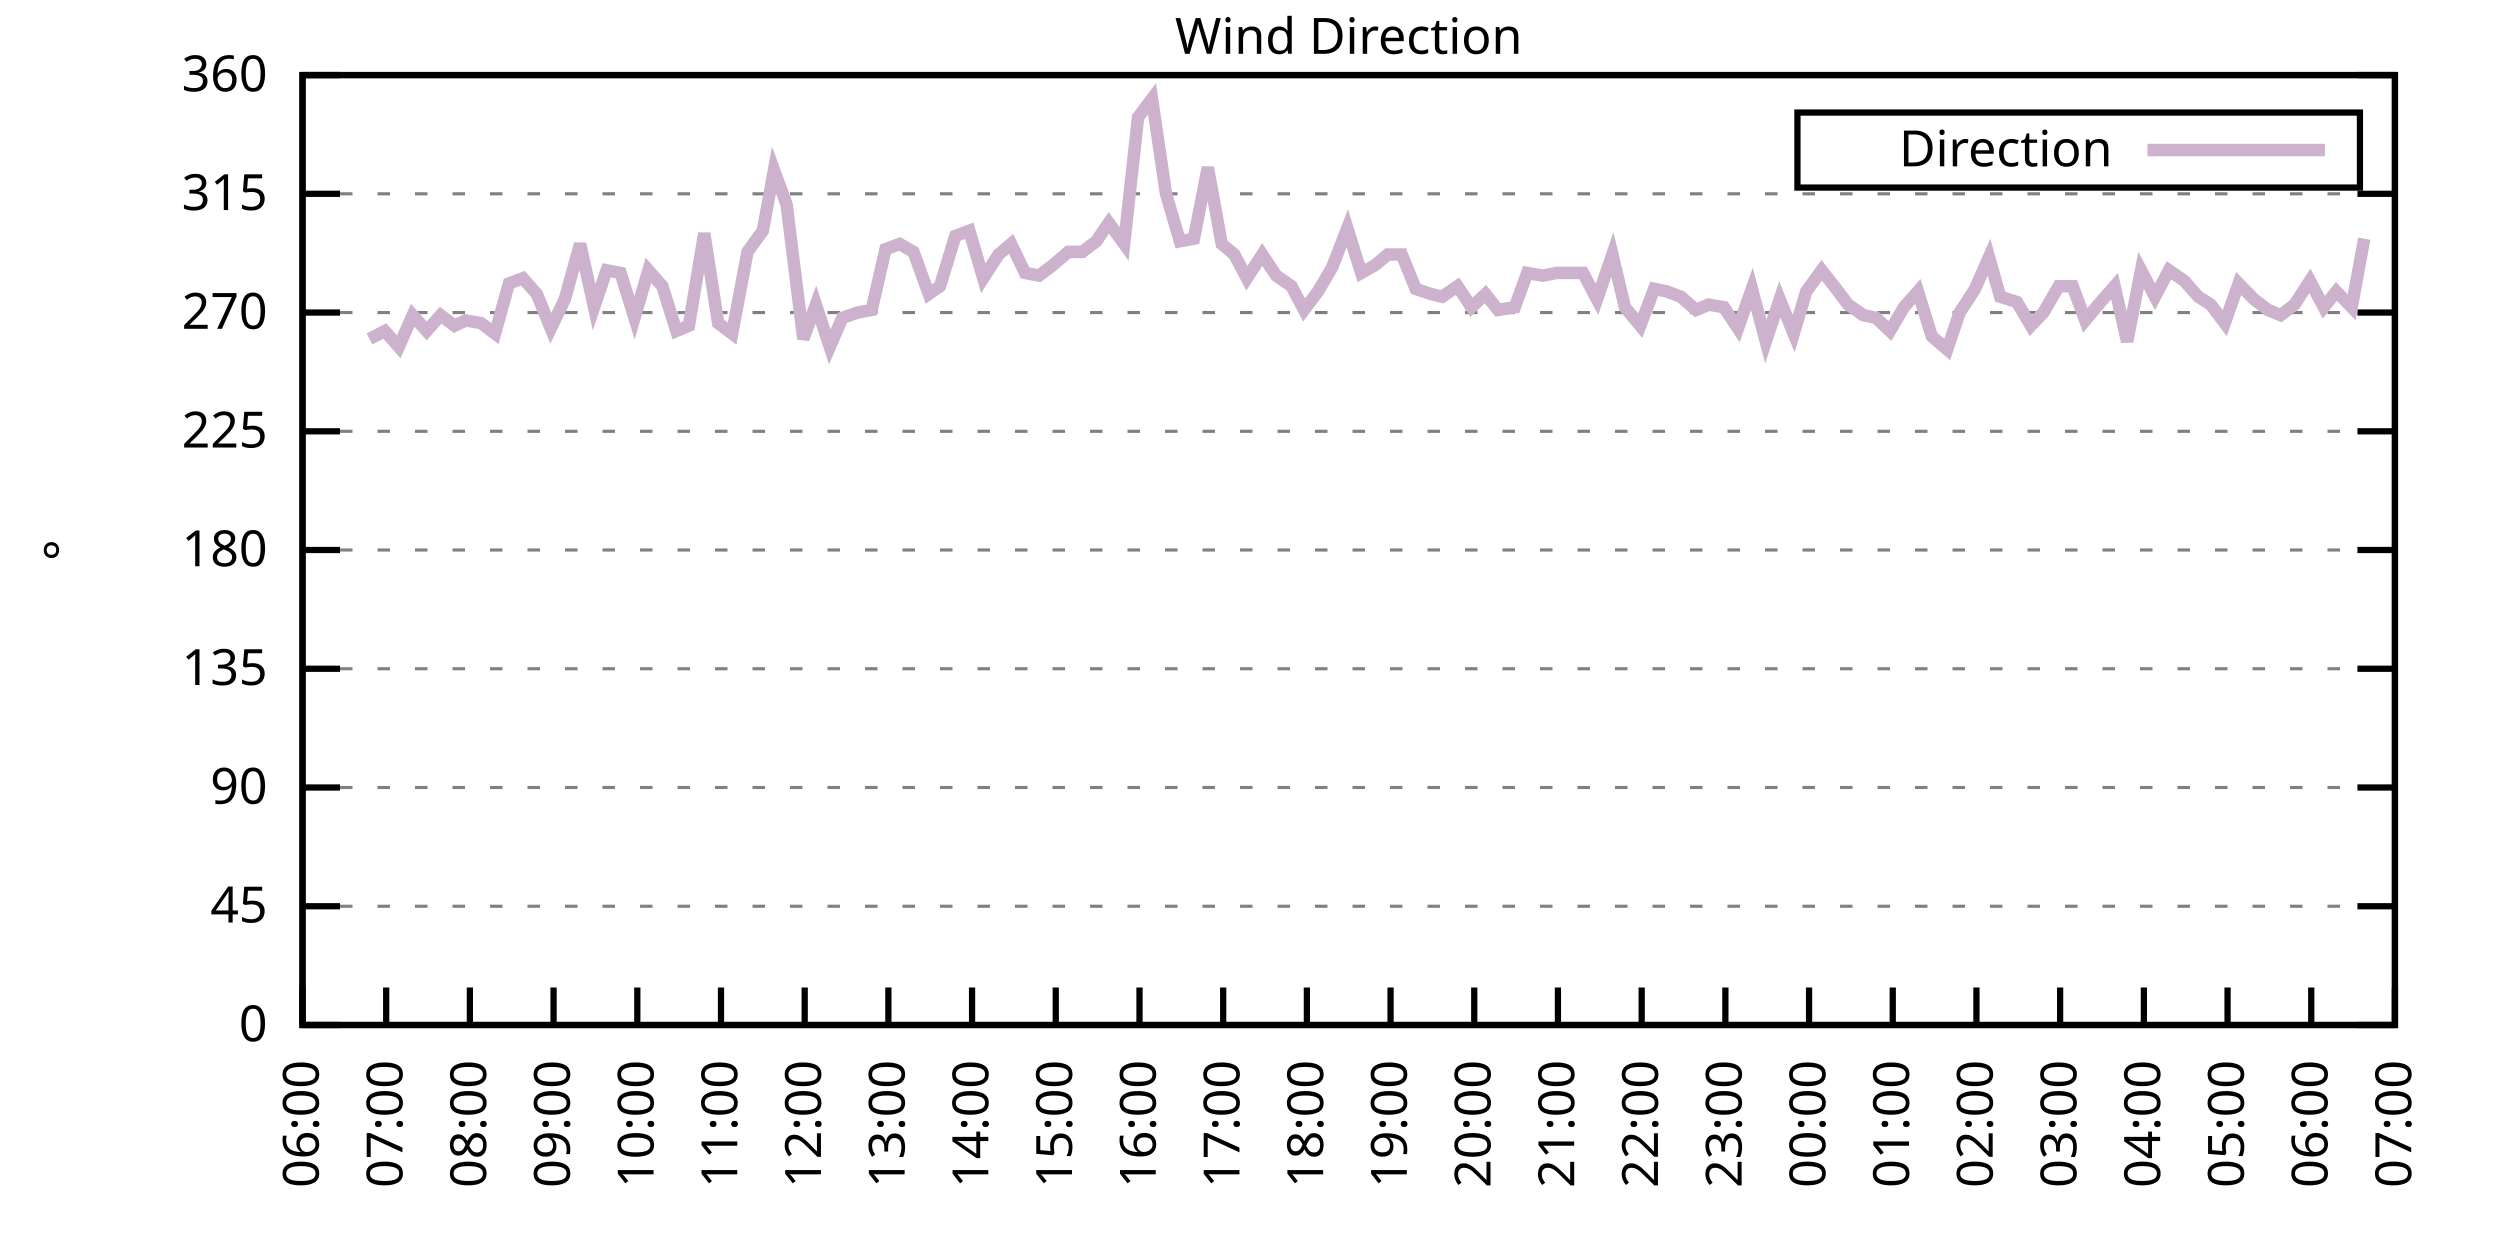
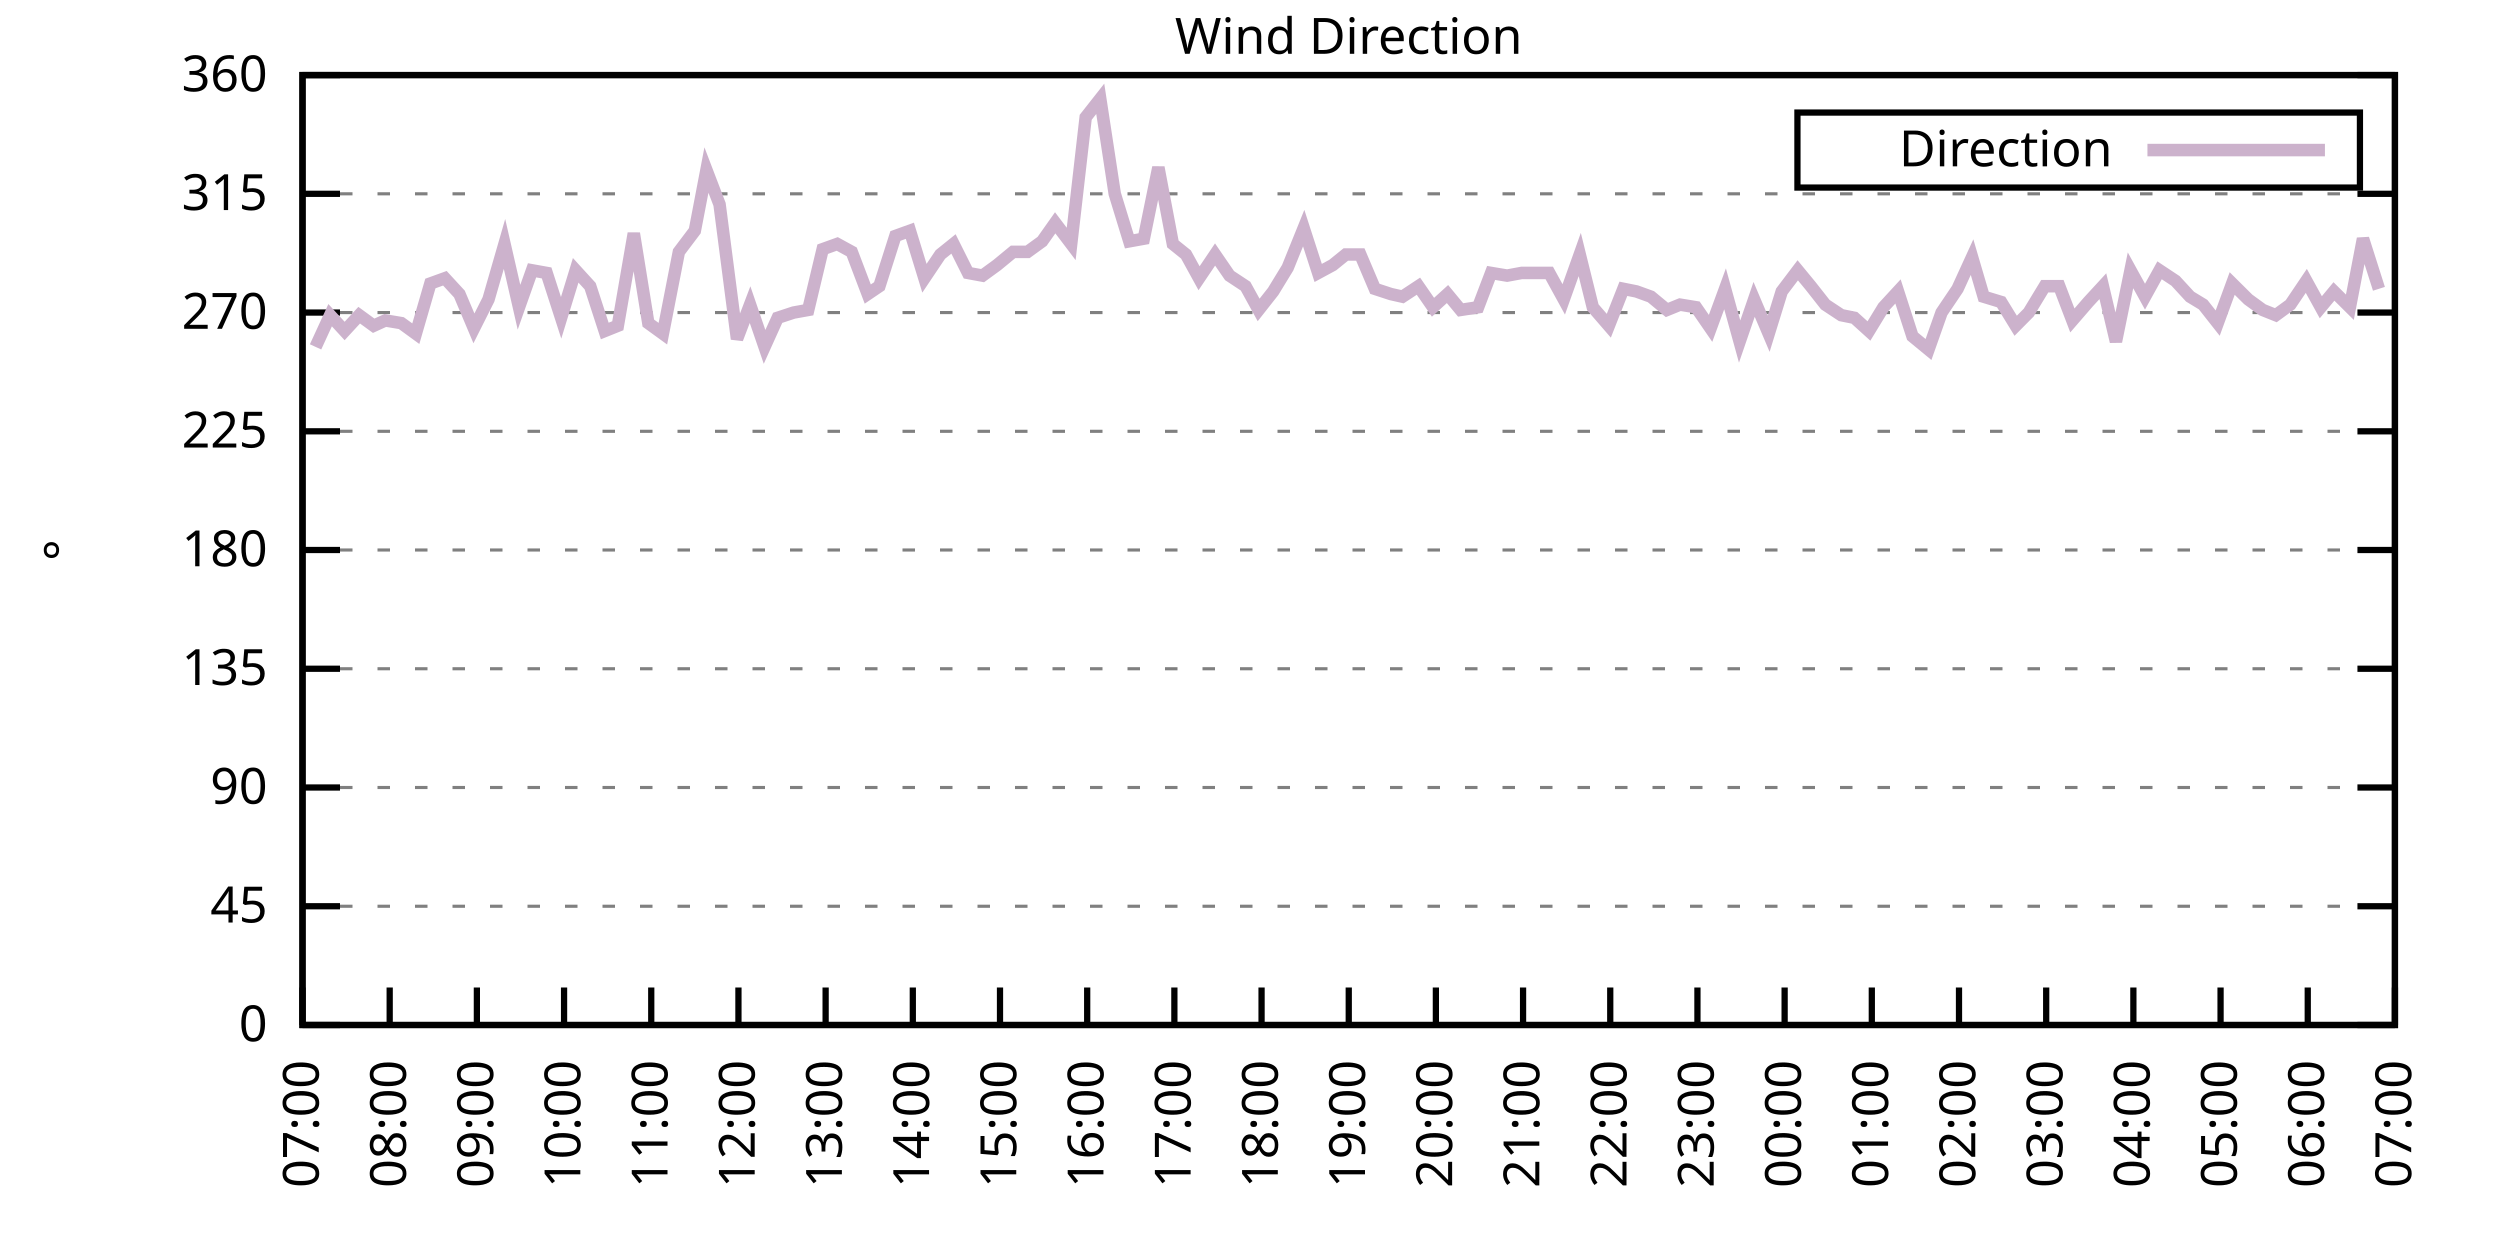
<svg xmlns="http://www.w3.org/2000/svg" xmlns:xlink="http://www.w3.org/1999/xlink" width="400" height="200" viewBox="0 0 400 200">
  <g id="gnuplot_canvas">
    <rect x="0" y="0" width="400" height="200" fill="none" />
    <defs>
      <circle id="gpDot" r="0.5" stroke-width="0.5" stroke="currentColor" />
      <path id="gpPt0" stroke-width="0.333" stroke="currentColor" d="M-1,0 h2 M0,-1 v2" />
      <path id="gpPt1" stroke-width="0.333" stroke="currentColor" d="M-1,-1 L1,1 M1,-1 L-1,1" />
      <path id="gpPt2" stroke-width="0.333" stroke="currentColor" d="M-1,0 L1,0 M0,-1 L0,1 M-1,-1 L1,1 M-1,1 L1,-1" />
      <rect id="gpPt3" stroke-width="0.333" stroke="currentColor" x="-1" y="-1" width="2" height="2" />
      <rect id="gpPt4" stroke-width="0.333" stroke="currentColor" fill="currentColor" x="-1" y="-1" width="2" height="2" />
      <circle id="gpPt5" stroke-width="0.333" stroke="currentColor" cx="0" cy="0" r="1" />
      <use xlink:href="#gpPt5" id="gpPt6" fill="currentColor" stroke="none" />
      <path id="gpPt7" stroke-width="0.333" stroke="currentColor" d="M0,-1.33 L-1.33,0.67 L1.33,0.67 z" />
      <use xlink:href="#gpPt7" id="gpPt8" fill="currentColor" stroke="none" />
      <use xlink:href="#gpPt7" id="gpPt9" stroke="currentColor" transform="rotate(180)" />
      <use xlink:href="#gpPt9" id="gpPt10" fill="currentColor" stroke="none" />
      <use xlink:href="#gpPt3" id="gpPt11" stroke="currentColor" transform="rotate(45)" />
      <use xlink:href="#gpPt11" id="gpPt12" fill="currentColor" stroke="none" />
      <path id="gpPt13" stroke-width="0.333" stroke="currentColor" d="M0,1.330 L1.265,0.411 L0.782,-1.067 L-0.782,-1.076 L-1.265,0.411 z" />
      <use xlink:href="#gpPt13" id="gpPt14" fill="currentColor" stroke="none" />
      <filter id="textbox" filterUnits="objectBoundingBox" x="0" y="0" height="1" width="1">
        <feFlood flood-color="white" flood-opacity="1" result="bgnd" />
        <feComposite in="SourceGraphic" in2="bgnd" operator="atop" />
      </filter>
      <filter id="greybox" filterUnits="objectBoundingBox" x="0" y="0" height="1" width="1">
        <feFlood flood-color="lightgrey" flood-opacity="1" result="grey" />
        <feComposite in="SourceGraphic" in2="grey" operator="atop" />
      </filter>
    </defs>
    <g fill="none" color="white" stroke="currentColor" stroke-width="1.00" stroke-linecap="butt" stroke-linejoin="miter">
</g>
    <g fill="none" color="black" stroke="currentColor" stroke-width="1.00" stroke-linecap="butt" stroke-linejoin="miter">
      <g stroke="none" shape-rendering="crispEdges">
        <polygon fill="rgb(255, 255, 255)" points="48.40,164.00 383.18,164.00 383.18,12.02 48.40,12.02 " />
      </g>
    </g>
    <g fill="none" color="black" stroke="currentColor" stroke-width="1.00" stroke-linecap="butt" stroke-linejoin="miter">
</g>
    <g fill="none" color="black" stroke="black" stroke-width="0.50" stroke-linecap="butt" stroke-linejoin="miter">
</g>
    <g fill="none" color="gray" stroke="currentColor" stroke-width="0.50" stroke-linecap="butt" stroke-linejoin="miter">
      <path stroke="gray" stroke-dasharray="2,4" class="gridline" d="M48.40,164.00 L383.19,164.00  " />
    </g>
    <g fill="none" color="gray" stroke="gray" stroke-width="1.00" stroke-linecap="butt" stroke-linejoin="miter">
</g>
    <g fill="none" color="black" stroke="currentColor" stroke-width="1.00" stroke-linecap="butt" stroke-linejoin="miter">
      <path stroke="black" d="M48.40,164.00 L54.40,164.00 M383.19,164.00 L377.19,164.00  " />
      <g transform="translate(42.80,166.60)" stroke="none" fill="black" font-family="Sans" font-size="8.00" text-anchor="end">
        <text>
          <tspan font-family="Sans"> 0</tspan>
        </text>
      </g>
    </g>
    <g fill="none" color="black" stroke="currentColor" stroke-width="1.00" stroke-linecap="butt" stroke-linejoin="miter">
</g>
    <g fill="none" color="black" stroke="black" stroke-width="0.50" stroke-linecap="butt" stroke-linejoin="miter">
</g>
    <g fill="none" color="gray" stroke="currentColor" stroke-width="0.50" stroke-linecap="butt" stroke-linejoin="miter">
      <path stroke="gray" stroke-dasharray="2,4" class="gridline" d="M48.40,145.00 L383.19,145.00  " />
    </g>
    <g fill="none" color="gray" stroke="gray" stroke-width="1.00" stroke-linecap="butt" stroke-linejoin="miter">
</g>
    <g fill="none" color="black" stroke="currentColor" stroke-width="1.00" stroke-linecap="butt" stroke-linejoin="miter">
      <path stroke="black" d="M48.40,145.00 L54.40,145.00 M383.19,145.00 L377.19,145.00  " />
      <g transform="translate(42.80,147.60)" stroke="none" fill="black" font-family="Sans" font-size="8.00" text-anchor="end">
        <text>
          <tspan font-family="Sans"> 45</tspan>
        </text>
      </g>
    </g>
    <g fill="none" color="black" stroke="currentColor" stroke-width="1.00" stroke-linecap="butt" stroke-linejoin="miter">
</g>
    <g fill="none" color="black" stroke="black" stroke-width="0.50" stroke-linecap="butt" stroke-linejoin="miter">
</g>
    <g fill="none" color="gray" stroke="currentColor" stroke-width="0.50" stroke-linecap="butt" stroke-linejoin="miter">
      <path stroke="gray" stroke-dasharray="2,4" class="gridline" d="M48.40,126.00 L383.19,126.00  " />
    </g>
    <g fill="none" color="gray" stroke="gray" stroke-width="1.00" stroke-linecap="butt" stroke-linejoin="miter">
</g>
    <g fill="none" color="black" stroke="currentColor" stroke-width="1.00" stroke-linecap="butt" stroke-linejoin="miter">
      <path stroke="black" d="M48.40,126.00 L54.40,126.00 M383.19,126.00 L377.19,126.00  " />
      <g transform="translate(42.80,128.60)" stroke="none" fill="black" font-family="Sans" font-size="8.00" text-anchor="end">
        <text>
          <tspan font-family="Sans"> 90</tspan>
        </text>
      </g>
    </g>
    <g fill="none" color="black" stroke="currentColor" stroke-width="1.00" stroke-linecap="butt" stroke-linejoin="miter">
</g>
    <g fill="none" color="black" stroke="black" stroke-width="0.50" stroke-linecap="butt" stroke-linejoin="miter">
</g>
    <g fill="none" color="gray" stroke="currentColor" stroke-width="0.50" stroke-linecap="butt" stroke-linejoin="miter">
      <path stroke="gray" stroke-dasharray="2,4" class="gridline" d="M48.40,107.00 L383.19,107.00  " />
    </g>
    <g fill="none" color="gray" stroke="gray" stroke-width="1.00" stroke-linecap="butt" stroke-linejoin="miter">
</g>
    <g fill="none" color="black" stroke="currentColor" stroke-width="1.00" stroke-linecap="butt" stroke-linejoin="miter">
      <path stroke="black" d="M48.40,107.00 L54.40,107.00 M383.19,107.00 L377.19,107.00  " />
      <g transform="translate(42.80,109.60)" stroke="none" fill="black" font-family="Sans" font-size="8.00" text-anchor="end">
        <text>
          <tspan font-family="Sans"> 135</tspan>
        </text>
      </g>
    </g>
    <g fill="none" color="black" stroke="currentColor" stroke-width="1.00" stroke-linecap="butt" stroke-linejoin="miter">
</g>
    <g fill="none" color="black" stroke="black" stroke-width="0.50" stroke-linecap="butt" stroke-linejoin="miter">
</g>
    <g fill="none" color="gray" stroke="currentColor" stroke-width="0.50" stroke-linecap="butt" stroke-linejoin="miter">
      <path stroke="gray" stroke-dasharray="2,4" class="gridline" d="M48.40,88.00 L383.19,88.00  " />
    </g>
    <g fill="none" color="gray" stroke="gray" stroke-width="1.00" stroke-linecap="butt" stroke-linejoin="miter">
</g>
    <g fill="none" color="black" stroke="currentColor" stroke-width="1.00" stroke-linecap="butt" stroke-linejoin="miter">
      <path stroke="black" d="M48.40,88.00 L54.40,88.00 M383.19,88.00 L377.19,88.00  " />
      <g transform="translate(42.80,90.60)" stroke="none" fill="black" font-family="Sans" font-size="8.00" text-anchor="end">
        <text>
          <tspan font-family="Sans"> 180</tspan>
        </text>
      </g>
    </g>
    <g fill="none" color="black" stroke="currentColor" stroke-width="1.00" stroke-linecap="butt" stroke-linejoin="miter">
</g>
    <g fill="none" color="black" stroke="black" stroke-width="0.50" stroke-linecap="butt" stroke-linejoin="miter">
</g>
    <g fill="none" color="gray" stroke="currentColor" stroke-width="0.50" stroke-linecap="butt" stroke-linejoin="miter">
      <path stroke="gray" stroke-dasharray="2,4" class="gridline" d="M48.40,69.01 L383.19,69.01  " />
    </g>
    <g fill="none" color="gray" stroke="gray" stroke-width="1.00" stroke-linecap="butt" stroke-linejoin="miter">
</g>
    <g fill="none" color="black" stroke="currentColor" stroke-width="1.00" stroke-linecap="butt" stroke-linejoin="miter">
      <path stroke="black" d="M48.40,69.01 L54.40,69.01 M383.19,69.01 L377.19,69.01  " />
      <g transform="translate(42.80,71.61)" stroke="none" fill="black" font-family="Sans" font-size="8.00" text-anchor="end">
        <text>
          <tspan font-family="Sans"> 225</tspan>
        </text>
      </g>
    </g>
    <g fill="none" color="black" stroke="currentColor" stroke-width="1.00" stroke-linecap="butt" stroke-linejoin="miter">
</g>
    <g fill="none" color="black" stroke="black" stroke-width="0.50" stroke-linecap="butt" stroke-linejoin="miter">
</g>
    <g fill="none" color="gray" stroke="currentColor" stroke-width="0.50" stroke-linecap="butt" stroke-linejoin="miter">
      <path stroke="gray" stroke-dasharray="2,4" class="gridline" d="M48.40,50.01 L383.19,50.01  " />
    </g>
    <g fill="none" color="gray" stroke="gray" stroke-width="1.00" stroke-linecap="butt" stroke-linejoin="miter">
</g>
    <g fill="none" color="black" stroke="currentColor" stroke-width="1.00" stroke-linecap="butt" stroke-linejoin="miter">
      <path stroke="black" d="M48.40,50.01 L54.40,50.01 M383.19,50.01 L377.19,50.01  " />
      <g transform="translate(42.80,52.61)" stroke="none" fill="black" font-family="Sans" font-size="8.00" text-anchor="end">
        <text>
          <tspan font-family="Sans"> 270</tspan>
        </text>
      </g>
    </g>
    <g fill="none" color="black" stroke="currentColor" stroke-width="1.00" stroke-linecap="butt" stroke-linejoin="miter">
</g>
    <g fill="none" color="black" stroke="black" stroke-width="0.50" stroke-linecap="butt" stroke-linejoin="miter">
</g>
    <g fill="none" color="gray" stroke="currentColor" stroke-width="0.50" stroke-linecap="butt" stroke-linejoin="miter">
      <path stroke="gray" stroke-dasharray="2,4" class="gridline" d="M48.40,31.01 L383.19,31.01  " />
    </g>
    <g fill="none" color="gray" stroke="gray" stroke-width="1.00" stroke-linecap="butt" stroke-linejoin="miter">
</g>
    <g fill="none" color="black" stroke="currentColor" stroke-width="1.00" stroke-linecap="butt" stroke-linejoin="miter">
      <path stroke="black" d="M48.40,31.01 L54.40,31.01 M383.19,31.01 L377.19,31.01  " />
      <g transform="translate(42.80,33.61)" stroke="none" fill="black" font-family="Sans" font-size="8.00" text-anchor="end">
        <text>
          <tspan font-family="Sans"> 315</tspan>
        </text>
      </g>
    </g>
    <g fill="none" color="black" stroke="currentColor" stroke-width="1.00" stroke-linecap="butt" stroke-linejoin="miter">
</g>
    <g fill="none" color="black" stroke="black" stroke-width="0.50" stroke-linecap="butt" stroke-linejoin="miter">
</g>
    <g fill="none" color="gray" stroke="currentColor" stroke-width="0.50" stroke-linecap="butt" stroke-linejoin="miter">
      <path stroke="gray" stroke-dasharray="2,4" class="gridline" d="M48.40,12.01 L383.19,12.01  " />
    </g>
    <g fill="none" color="gray" stroke="gray" stroke-width="1.00" stroke-linecap="butt" stroke-linejoin="miter">
</g>
    <g fill="none" color="black" stroke="currentColor" stroke-width="1.00" stroke-linecap="butt" stroke-linejoin="miter">
      <path stroke="black" d="M48.40,12.01 L54.40,12.01 M383.19,12.01 L377.19,12.01  " />
      <g transform="translate(42.80,14.61)" stroke="none" fill="black" font-family="Sans" font-size="8.00" text-anchor="end">
        <text>
          <tspan font-family="Sans"> 360</tspan>
        </text>
      </g>
    </g>
    <g fill="none" color="black" stroke="currentColor" stroke-width="1.00" stroke-linecap="butt" stroke-linejoin="miter">
      <path stroke="black" d="M48.40,164.00 L48.40,158.00  " />
      <g transform="translate(51.00,169.60) rotate(270.00)" stroke="none" fill="black" font-family="Sans" font-size="8.00" text-anchor="end">
        <text>
-           <tspan font-family="Sans">06:00</tspan>
-         </text>
-       </g>
-     </g>
-     <g fill="none" color="black" stroke="currentColor" stroke-width="1.00" stroke-linecap="butt" stroke-linejoin="miter">
-       <path stroke="black" d="M61.79,164.00 L61.79,158.00  " />
-       <g transform="translate(64.39,169.60) rotate(270.00)" stroke="none" fill="black" font-family="Sans" font-size="8.00" text-anchor="end">
-         <text>
          <tspan font-family="Sans">07:00</tspan>
        </text>
      </g>
    </g>
    <g fill="none" color="black" stroke="currentColor" stroke-width="1.00" stroke-linecap="butt" stroke-linejoin="miter">
-       <path stroke="black" d="M75.18,164.00 L75.18,158.00  " />
-       <g transform="translate(77.78,169.60) rotate(270.00)" stroke="none" fill="black" font-family="Sans" font-size="8.00" text-anchor="end">
+       <path stroke="black" d="M62.35,164.00 L62.35,158.00  " />
+       <g transform="translate(64.95,169.60) rotate(270.00)" stroke="none" fill="black" font-family="Sans" font-size="8.00" text-anchor="end">
        <text>
          <tspan font-family="Sans">08:00</tspan>
        </text>
      </g>
    </g>
    <g fill="none" color="black" stroke="currentColor" stroke-width="1.00" stroke-linecap="butt" stroke-linejoin="miter">
-       <path stroke="black" d="M88.57,164.00 L88.57,158.00  " />
-       <g transform="translate(91.17,169.60) rotate(270.00)" stroke="none" fill="black" font-family="Sans" font-size="8.00" text-anchor="end">
+       <path stroke="black" d="M76.30,164.00 L76.30,158.00  " />
+       <g transform="translate(78.90,169.60) rotate(270.00)" stroke="none" fill="black" font-family="Sans" font-size="8.00" text-anchor="end">
        <text>
          <tspan font-family="Sans">09:00</tspan>
        </text>
      </g>
    </g>
    <g fill="none" color="black" stroke="currentColor" stroke-width="1.00" stroke-linecap="butt" stroke-linejoin="miter">
-       <path stroke="black" d="M101.97,164.00 L101.97,158.00  " />
-       <g transform="translate(104.57,169.60) rotate(270.00)" stroke="none" fill="black" font-family="Sans" font-size="8.00" text-anchor="end">
+       <path stroke="black" d="M90.25,164.00 L90.25,158.00  " />
+       <g transform="translate(92.85,169.60) rotate(270.00)" stroke="none" fill="black" font-family="Sans" font-size="8.00" text-anchor="end">
        <text>
          <tspan font-family="Sans">10:00</tspan>
        </text>
      </g>
    </g>
    <g fill="none" color="black" stroke="currentColor" stroke-width="1.00" stroke-linecap="butt" stroke-linejoin="miter">
-       <path stroke="black" d="M115.36,164.00 L115.36,158.00  " />
-       <g transform="translate(117.96,169.60) rotate(270.00)" stroke="none" fill="black" font-family="Sans" font-size="8.00" text-anchor="end">
+       <path stroke="black" d="M104.20,164.00 L104.20,158.00  " />
+       <g transform="translate(106.80,169.60) rotate(270.00)" stroke="none" fill="black" font-family="Sans" font-size="8.00" text-anchor="end">
        <text>
          <tspan font-family="Sans">11:00</tspan>
        </text>
      </g>
    </g>
    <g fill="none" color="black" stroke="currentColor" stroke-width="1.00" stroke-linecap="butt" stroke-linejoin="miter">
-       <path stroke="black" d="M128.75,164.00 L128.75,158.00  " />
-       <g transform="translate(131.35,169.60) rotate(270.00)" stroke="none" fill="black" font-family="Sans" font-size="8.00" text-anchor="end">
+       <path stroke="black" d="M118.15,164.00 L118.15,158.00  " />
+       <g transform="translate(120.75,169.60) rotate(270.00)" stroke="none" fill="black" font-family="Sans" font-size="8.00" text-anchor="end">
        <text>
          <tspan font-family="Sans">12:00</tspan>
        </text>
      </g>
    </g>
    <g fill="none" color="black" stroke="currentColor" stroke-width="1.00" stroke-linecap="butt" stroke-linejoin="miter">
-       <path stroke="black" d="M142.14,164.00 L142.14,158.00  " />
-       <g transform="translate(144.74,169.60) rotate(270.00)" stroke="none" fill="black" font-family="Sans" font-size="8.00" text-anchor="end">
+       <path stroke="black" d="M132.10,164.00 L132.10,158.00  " />
+       <g transform="translate(134.70,169.60) rotate(270.00)" stroke="none" fill="black" font-family="Sans" font-size="8.00" text-anchor="end">
        <text>
          <tspan font-family="Sans">13:00</tspan>
        </text>
      </g>
    </g>
    <g fill="none" color="black" stroke="currentColor" stroke-width="1.00" stroke-linecap="butt" stroke-linejoin="miter">
-       <path stroke="black" d="M155.53,164.00 L155.53,158.00  " />
-       <g transform="translate(158.13,169.60) rotate(270.00)" stroke="none" fill="black" font-family="Sans" font-size="8.00" text-anchor="end">
+       <path stroke="black" d="M146.05,164.00 L146.05,158.00  " />
+       <g transform="translate(148.65,169.60) rotate(270.00)" stroke="none" fill="black" font-family="Sans" font-size="8.00" text-anchor="end">
        <text>
          <tspan font-family="Sans">14:00</tspan>
        </text>
      </g>
    </g>
    <g fill="none" color="black" stroke="currentColor" stroke-width="1.00" stroke-linecap="butt" stroke-linejoin="miter">
-       <path stroke="black" d="M168.92,164.00 L168.92,158.00  " />
-       <g transform="translate(171.52,169.60) rotate(270.00)" stroke="none" fill="black" font-family="Sans" font-size="8.00" text-anchor="end">
+       <path stroke="black" d="M160.00,164.00 L160.00,158.00  " />
+       <g transform="translate(162.60,169.60) rotate(270.00)" stroke="none" fill="black" font-family="Sans" font-size="8.00" text-anchor="end">
        <text>
          <tspan font-family="Sans">15:00</tspan>
        </text>
      </g>
    </g>
    <g fill="none" color="black" stroke="currentColor" stroke-width="1.00" stroke-linecap="butt" stroke-linejoin="miter">
-       <path stroke="black" d="M182.32,164.00 L182.32,158.00  " />
-       <g transform="translate(184.92,169.60) rotate(270.00)" stroke="none" fill="black" font-family="Sans" font-size="8.00" text-anchor="end">
+       <path stroke="black" d="M173.95,164.00 L173.95,158.00  " />
+       <g transform="translate(176.55,169.60) rotate(270.00)" stroke="none" fill="black" font-family="Sans" font-size="8.00" text-anchor="end">
        <text>
          <tspan font-family="Sans">16:00</tspan>
        </text>
      </g>
    </g>
    <g fill="none" color="black" stroke="currentColor" stroke-width="1.00" stroke-linecap="butt" stroke-linejoin="miter">
-       <path stroke="black" d="M195.71,164.00 L195.71,158.00  " />
-       <g transform="translate(198.31,169.60) rotate(270.00)" stroke="none" fill="black" font-family="Sans" font-size="8.00" text-anchor="end">
+       <path stroke="black" d="M187.90,164.00 L187.90,158.00  " />
+       <g transform="translate(190.50,169.60) rotate(270.00)" stroke="none" fill="black" font-family="Sans" font-size="8.00" text-anchor="end">
        <text>
          <tspan font-family="Sans">17:00</tspan>
        </text>
      </g>
    </g>
    <g fill="none" color="black" stroke="currentColor" stroke-width="1.00" stroke-linecap="butt" stroke-linejoin="miter">
-       <path stroke="black" d="M209.10,164.00 L209.10,158.00  " />
-       <g transform="translate(211.70,169.60) rotate(270.00)" stroke="none" fill="black" font-family="Sans" font-size="8.00" text-anchor="end">
+       <path stroke="black" d="M201.85,164.00 L201.85,158.00  " />
+       <g transform="translate(204.45,169.60) rotate(270.00)" stroke="none" fill="black" font-family="Sans" font-size="8.00" text-anchor="end">
        <text>
          <tspan font-family="Sans">18:00</tspan>
        </text>
      </g>
    </g>
    <g fill="none" color="black" stroke="currentColor" stroke-width="1.00" stroke-linecap="butt" stroke-linejoin="miter">
-       <path stroke="black" d="M222.49,164.00 L222.49,158.00  " />
-       <g transform="translate(225.09,169.60) rotate(270.00)" stroke="none" fill="black" font-family="Sans" font-size="8.00" text-anchor="end">
+       <path stroke="black" d="M215.80,164.00 L215.80,158.00  " />
+       <g transform="translate(218.40,169.60) rotate(270.00)" stroke="none" fill="black" font-family="Sans" font-size="8.00" text-anchor="end">
        <text>
          <tspan font-family="Sans">19:00</tspan>
        </text>
      </g>
    </g>
    <g fill="none" color="black" stroke="currentColor" stroke-width="1.00" stroke-linecap="butt" stroke-linejoin="miter">
-       <path stroke="black" d="M235.88,164.00 L235.88,158.00  " />
-       <g transform="translate(238.48,169.60) rotate(270.00)" stroke="none" fill="black" font-family="Sans" font-size="8.00" text-anchor="end">
+       <path stroke="black" d="M229.74,164.00 L229.74,158.00  " />
+       <g transform="translate(232.34,169.60) rotate(270.00)" stroke="none" fill="black" font-family="Sans" font-size="8.00" text-anchor="end">
        <text>
          <tspan font-family="Sans">20:00</tspan>
        </text>
      </g>
    </g>
    <g fill="none" color="black" stroke="currentColor" stroke-width="1.00" stroke-linecap="butt" stroke-linejoin="miter">
-       <path stroke="black" d="M249.27,164.00 L249.27,158.00  " />
-       <g transform="translate(251.87,169.60) rotate(270.00)" stroke="none" fill="black" font-family="Sans" font-size="8.00" text-anchor="end">
+       <path stroke="black" d="M243.69,164.00 L243.69,158.00  " />
+       <g transform="translate(246.29,169.60) rotate(270.00)" stroke="none" fill="black" font-family="Sans" font-size="8.00" text-anchor="end">
        <text>
          <tspan font-family="Sans">21:00</tspan>
        </text>
      </g>
    </g>
    <g fill="none" color="black" stroke="currentColor" stroke-width="1.00" stroke-linecap="butt" stroke-linejoin="miter">
-       <path stroke="black" d="M262.67,164.00 L262.67,158.00  " />
-       <g transform="translate(265.27,169.60) rotate(270.00)" stroke="none" fill="black" font-family="Sans" font-size="8.00" text-anchor="end">
+       <path stroke="black" d="M257.64,164.00 L257.64,158.00  " />
+       <g transform="translate(260.24,169.60) rotate(270.00)" stroke="none" fill="black" font-family="Sans" font-size="8.00" text-anchor="end">
        <text>
          <tspan font-family="Sans">22:00</tspan>
        </text>
      </g>
    </g>
    <g fill="none" color="black" stroke="currentColor" stroke-width="1.00" stroke-linecap="butt" stroke-linejoin="miter">
-       <path stroke="black" d="M276.06,164.00 L276.06,158.00  " />
-       <g transform="translate(278.66,169.60) rotate(270.00)" stroke="none" fill="black" font-family="Sans" font-size="8.00" text-anchor="end">
+       <path stroke="black" d="M271.59,164.00 L271.59,158.00  " />
+       <g transform="translate(274.19,169.60) rotate(270.00)" stroke="none" fill="black" font-family="Sans" font-size="8.00" text-anchor="end">
        <text>
          <tspan font-family="Sans">23:00</tspan>
        </text>
      </g>
    </g>
    <g fill="none" color="black" stroke="currentColor" stroke-width="1.00" stroke-linecap="butt" stroke-linejoin="miter">
-       <path stroke="black" d="M289.45,164.00 L289.45,158.00  " />
-       <g transform="translate(292.05,169.60) rotate(270.00)" stroke="none" fill="black" font-family="Sans" font-size="8.00" text-anchor="end">
+       <path stroke="black" d="M285.54,164.00 L285.54,158.00  " />
+       <g transform="translate(288.14,169.60) rotate(270.00)" stroke="none" fill="black" font-family="Sans" font-size="8.00" text-anchor="end">
        <text>
          <tspan font-family="Sans">00:00</tspan>
        </text>
      </g>
    </g>
    <g fill="none" color="black" stroke="currentColor" stroke-width="1.00" stroke-linecap="butt" stroke-linejoin="miter">
-       <path stroke="black" d="M302.84,164.00 L302.84,158.00  " />
-       <g transform="translate(305.44,169.60) rotate(270.00)" stroke="none" fill="black" font-family="Sans" font-size="8.00" text-anchor="end">
+       <path stroke="black" d="M299.49,164.00 L299.49,158.00  " />
+       <g transform="translate(302.09,169.60) rotate(270.00)" stroke="none" fill="black" font-family="Sans" font-size="8.00" text-anchor="end">
        <text>
          <tspan font-family="Sans">01:00</tspan>
        </text>
      </g>
    </g>
    <g fill="none" color="black" stroke="currentColor" stroke-width="1.00" stroke-linecap="butt" stroke-linejoin="miter">
-       <path stroke="black" d="M316.23,164.00 L316.23,158.00  " />
-       <g transform="translate(318.83,169.60) rotate(270.00)" stroke="none" fill="black" font-family="Sans" font-size="8.00" text-anchor="end">
+       <path stroke="black" d="M313.44,164.00 L313.44,158.00  " />
+       <g transform="translate(316.04,169.60) rotate(270.00)" stroke="none" fill="black" font-family="Sans" font-size="8.00" text-anchor="end">
        <text>
          <tspan font-family="Sans">02:00</tspan>
        </text>
      </g>
    </g>
    <g fill="none" color="black" stroke="currentColor" stroke-width="1.00" stroke-linecap="butt" stroke-linejoin="miter">
-       <path stroke="black" d="M329.62,164.00 L329.62,158.00  " />
-       <g transform="translate(332.22,169.60) rotate(270.00)" stroke="none" fill="black" font-family="Sans" font-size="8.00" text-anchor="end">
+       <path stroke="black" d="M327.39,164.00 L327.39,158.00  " />
+       <g transform="translate(329.99,169.60) rotate(270.00)" stroke="none" fill="black" font-family="Sans" font-size="8.00" text-anchor="end">
        <text>
          <tspan font-family="Sans">03:00</tspan>
        </text>
      </g>
    </g>
    <g fill="none" color="black" stroke="currentColor" stroke-width="1.00" stroke-linecap="butt" stroke-linejoin="miter">
-       <path stroke="black" d="M343.02,164.00 L343.02,158.00  " />
-       <g transform="translate(345.62,169.60) rotate(270.00)" stroke="none" fill="black" font-family="Sans" font-size="8.00" text-anchor="end">
+       <path stroke="black" d="M341.34,164.00 L341.34,158.00  " />
+       <g transform="translate(343.94,169.60) rotate(270.00)" stroke="none" fill="black" font-family="Sans" font-size="8.00" text-anchor="end">
        <text>
          <tspan font-family="Sans">04:00</tspan>
        </text>
      </g>
    </g>
    <g fill="none" color="black" stroke="currentColor" stroke-width="1.00" stroke-linecap="butt" stroke-linejoin="miter">
-       <path stroke="black" d="M356.41,164.00 L356.41,158.00  " />
-       <g transform="translate(359.01,169.60) rotate(270.00)" stroke="none" fill="black" font-family="Sans" font-size="8.00" text-anchor="end">
+       <path stroke="black" d="M355.29,164.00 L355.29,158.00  " />
+       <g transform="translate(357.89,169.60) rotate(270.00)" stroke="none" fill="black" font-family="Sans" font-size="8.00" text-anchor="end">
        <text>
          <tspan font-family="Sans">05:00</tspan>
        </text>
      </g>
    </g>
    <g fill="none" color="black" stroke="currentColor" stroke-width="1.00" stroke-linecap="butt" stroke-linejoin="miter">
-       <path stroke="black" d="M369.80,164.00 L369.80,158.00  " />
-       <g transform="translate(372.40,169.60) rotate(270.00)" stroke="none" fill="black" font-family="Sans" font-size="8.00" text-anchor="end">
+       <path stroke="black" d="M369.24,164.00 L369.24,158.00  " />
+       <g transform="translate(371.84,169.60) rotate(270.00)" stroke="none" fill="black" font-family="Sans" font-size="8.00" text-anchor="end">
        <text>
          <tspan font-family="Sans">06:00</tspan>
        </text>
      </g>
    </g>
    <g fill="none" color="black" stroke="currentColor" stroke-width="1.00" stroke-linecap="butt" stroke-linejoin="miter">
      <path stroke="black" d="M383.19,164.00 L383.19,158.00  " />
      <g transform="translate(385.79,169.60) rotate(270.00)" stroke="none" fill="black" font-family="Sans" font-size="8.00" text-anchor="end">
        <text>
          <tspan font-family="Sans">07:00</tspan>
        </text>
      </g>
    </g>
    <g fill="none" color="black" stroke="currentColor" stroke-width="1.00" stroke-linecap="butt" stroke-linejoin="miter">
</g>
    <g fill="none" color="black" stroke="currentColor" stroke-width="1.00" stroke-linecap="butt" stroke-linejoin="miter">
      <path stroke="black" d="M48.40,12.01 L48.40,164.00 L383.19,164.00 L383.19,12.01 L48.40,12.01 Z  " />
    </g>
    <g fill="none" color="black" stroke="currentColor" stroke-width="1.00" stroke-linecap="butt" stroke-linejoin="miter">
</g>
    <g fill="none" color="black" stroke="currentColor" stroke-width="1.00" stroke-linecap="butt" stroke-linejoin="miter">
      <path stroke="black" d="M287.59,30.01 L287.59,18.01 L377.59,18.01 L377.59,30.01 L287.59,30.01 Z  " />
    </g>
    <g id="Wind_direction_plot_1">
      <g fill="none" color="white" stroke="black" stroke-width="2.00" stroke-linecap="butt" stroke-linejoin="miter">
</g>
      <g fill="none" color="black" stroke="currentColor" stroke-width="2.00" stroke-linecap="butt" stroke-linejoin="miter">
        <g transform="translate(337.99,26.61)" stroke="none" fill="black" font-family="Sans" font-size="8.00" text-anchor="end">
          <text>
            <tspan font-family="Sans">Direction</tspan>
          </text>
        </g>
      </g>
      <g fill="none" color="black" stroke="currentColor" stroke-width="2.00" stroke-linecap="butt" stroke-linejoin="miter">
-         <path stroke="rgb(204, 178, 204)" d="M343.59,24.01 L371.99,24.01 M59.11,54.23 L61.57,52.96 L63.80,55.50 L66.03,50.43 L68.26,52.96 L70.50,50.43   L72.73,52.12 L74.51,51.27 L76.97,51.70 L79.20,53.39 L81.43,45.36 L83.66,44.52 L85.90,47.05 L88.13,52.54   L90.36,47.90 L92.82,39.03 L95.05,49.16 L97.06,43.25 L99.29,43.67 L101.52,50.85 L103.75,43.25 L105.98,45.79   L108.22,52.96 L110.22,52.12 L112.68,37.34 L114.91,51.70 L117.14,53.39 L119.60,40.30 L122.05,36.92 L123.84,27.21   L125.85,32.70 L128.53,54.23 L130.54,48.74 L132.77,55.50 L134.78,50.85 L137.23,50.01 L139.46,49.59 L141.69,39.87   L143.93,39.03 L146.16,40.30 L148.61,47.05 L150.40,45.79 L152.85,37.76 L155.09,36.92 L157.32,44.52 L159.77,40.72   L161.78,39.03 L164.01,43.67 L166.25,44.10 L168.48,42.41 L170.93,40.30 L173.17,40.30 L175.40,38.61 L177.41,35.65   L179.86,39.03 L182.09,18.77 L184.32,15.81 L186.56,31.01 L188.79,38.61 L191.02,38.19 L193.25,26.79 L195.48,39.03   L197.49,40.72 L199.50,44.52 L201.96,40.72 L204.19,44.10 L206.64,45.79 L208.65,49.59 L210.88,46.63 L213.12,42.83   L215.57,36.50 L217.80,43.67 L220.04,42.41 L222.04,40.72 L224.28,40.72 L226.51,46.21 L228.96,47.05 L230.75,47.47   L233.20,45.79 L235.44,49.16 L237.67,47.05 L239.68,49.59 L242.36,49.16 L244.36,43.67 L246.82,44.10 L249.05,43.67   L250.84,43.67 L253.29,43.67 L255.52,47.90 L257.98,40.72 L259.99,49.16 L262.44,52.12 L264.67,46.21 L266.68,46.63   L268.92,47.47 L271.37,49.59 L273.38,48.74 L275.83,49.16 L278.07,52.54 L280.30,46.21 L282.53,54.65 L284.76,47.90   L286.99,53.39 L289.00,46.63 L291.46,43.25 L293.47,45.79 L295.70,48.74 L298.15,50.43 L300.16,50.85 L302.39,52.96   L304.63,49.16 L306.86,46.63 L309.09,53.81 L311.54,55.92 L313.55,50.01 L316.01,46.21 L318.24,41.14 L320.03,47.47   L322.70,48.32 L324.94,52.12 L326.95,50.01 L329.40,45.79 L331.63,45.79 L333.64,51.27 L336.10,48.32 L338.33,45.79   L340.34,54.65 L342.57,43.25 L344.80,47.47 L347.03,43.25 L349.49,44.94 L351.72,47.47 L353.73,48.74 L355.96,51.70   L358.19,45.36 L360.65,47.90 L362.88,49.59 L364.89,50.43 L367.12,48.74 L369.58,44.94 L371.81,49.16 L373.82,46.63   L376.27,49.16 L378.28,38.19  " />
+         <path stroke="rgb(204, 178, 204)" d="M343.59,24.01 L371.99,24.01 M50.49,55.50 L52.82,50.43 L55.14,52.96 L57.47,50.43 L59.79,52.12 L61.65,51.27   L64.21,51.70 L66.53,53.39 L68.86,45.36 L71.18,44.52 L73.51,47.05 L75.83,52.54 L78.16,47.90 L80.72,39.03   L83.04,49.16 L85.13,43.25 L87.46,43.67 L89.78,50.85 L92.11,43.25 L94.43,45.79 L96.76,52.96 L98.85,52.12   L101.41,37.34 L103.73,51.70 L106.06,53.39 L108.62,40.30 L111.17,36.92 L113.03,27.21 L115.13,32.70 L117.92,54.23   L120.01,48.74 L122.33,55.50 L124.43,50.85 L126.98,50.01 L129.31,49.59 L131.63,39.87 L133.96,39.03 L136.28,40.30   L138.84,47.05 L140.70,45.79 L143.26,37.76 L145.58,36.92 L147.91,44.52 L150.46,40.72 L152.56,39.03 L154.88,43.67   L157.21,44.10 L159.53,42.41 L162.09,40.30 L164.41,40.30 L166.74,38.61 L168.83,35.65 L171.39,39.03 L173.71,18.77   L176.04,15.81 L178.36,31.01 L180.69,38.61 L183.01,38.19 L185.34,26.79 L187.66,39.03 L189.76,40.72 L191.85,44.52   L194.41,40.72 L196.73,44.10 L199.29,45.79 L201.38,49.59 L203.71,46.63 L206.03,42.83 L208.59,36.50 L210.91,43.67   L213.24,42.41 L215.33,40.72 L217.65,40.72 L219.98,46.21 L222.54,47.05 L224.40,47.47 L226.95,45.79 L229.28,49.16   L231.60,47.05 L233.70,49.59 L236.49,49.16 L238.58,43.67 L241.14,44.10 L243.46,43.67 L245.32,43.67 L247.88,43.67   L250.20,47.90 L252.76,40.72 L254.85,49.16 L257.41,52.12 L259.74,46.21 L261.83,46.63 L264.15,47.47 L266.71,49.59   L268.80,48.74 L271.36,49.16 L273.69,52.54 L276.01,46.21 L278.34,54.65 L280.66,47.90 L282.99,53.39 L285.08,46.63   L287.64,43.25 L289.73,45.79 L292.05,48.74 L294.61,50.43 L296.70,50.85 L299.03,52.96 L301.35,49.16 L303.68,46.63   L306.00,53.81 L308.56,55.92 L310.65,50.01 L313.21,46.21 L315.53,41.14 L317.39,47.47 L320.18,48.32 L322.51,52.12   L324.60,50.01 L327.16,45.79 L329.48,45.79 L331.58,51.27 L334.13,48.32 L336.46,45.79 L338.55,54.65 L340.88,43.25   L343.20,47.47 L345.53,43.25 L348.08,44.94 L350.41,47.47 L352.50,48.74 L354.83,51.70 L357.15,45.36 L359.71,47.90   L362.03,49.59 L364.13,50.43 L366.45,48.74 L369.01,44.94 L371.33,49.16 L373.43,46.63 L375.98,49.16 L378.08,38.19   L380.63,46.21  " />
      </g>
    </g>
    <g fill="none" color="black" stroke="currentColor" stroke-width="2.00" stroke-linecap="butt" stroke-linejoin="miter">
</g>
    <g fill="none" color="black" stroke="black" stroke-width="1.00" stroke-linecap="butt" stroke-linejoin="miter">
</g>
    <g fill="none" color="black" stroke="currentColor" stroke-width="1.00" stroke-linecap="butt" stroke-linejoin="miter">
      <path stroke="black" d="M48.40,12.01 L48.40,164.00 L383.19,164.00 L383.19,12.01 L48.40,12.01 Z  " />
      <g transform="translate(12.80,88.01) rotate(270.00)" stroke="none" fill="black" font-family="Sans" font-size="8.00" text-anchor="middle">
        <text>
          <tspan font-family="Sans">°</tspan>
        </text>
      </g>
    </g>
    <g fill="none" color="black" stroke="currentColor" stroke-width="1.00" stroke-linecap="butt" stroke-linejoin="miter">
</g>
    <g fill="none" color="black" stroke="currentColor" stroke-width="1.00" stroke-linecap="butt" stroke-linejoin="miter">
      <g transform="translate(215.79,8.61)" stroke="none" fill="black" font-family="Sans" font-size="8.00" text-anchor="middle">
        <text>
          <tspan font-family="Sans">Wind Direction</tspan>
        </text>
      </g>
    </g>
    <g fill="none" color="black" stroke="currentColor" stroke-width="1.00" stroke-linecap="butt" stroke-linejoin="miter">
</g>
  </g>
</svg>
